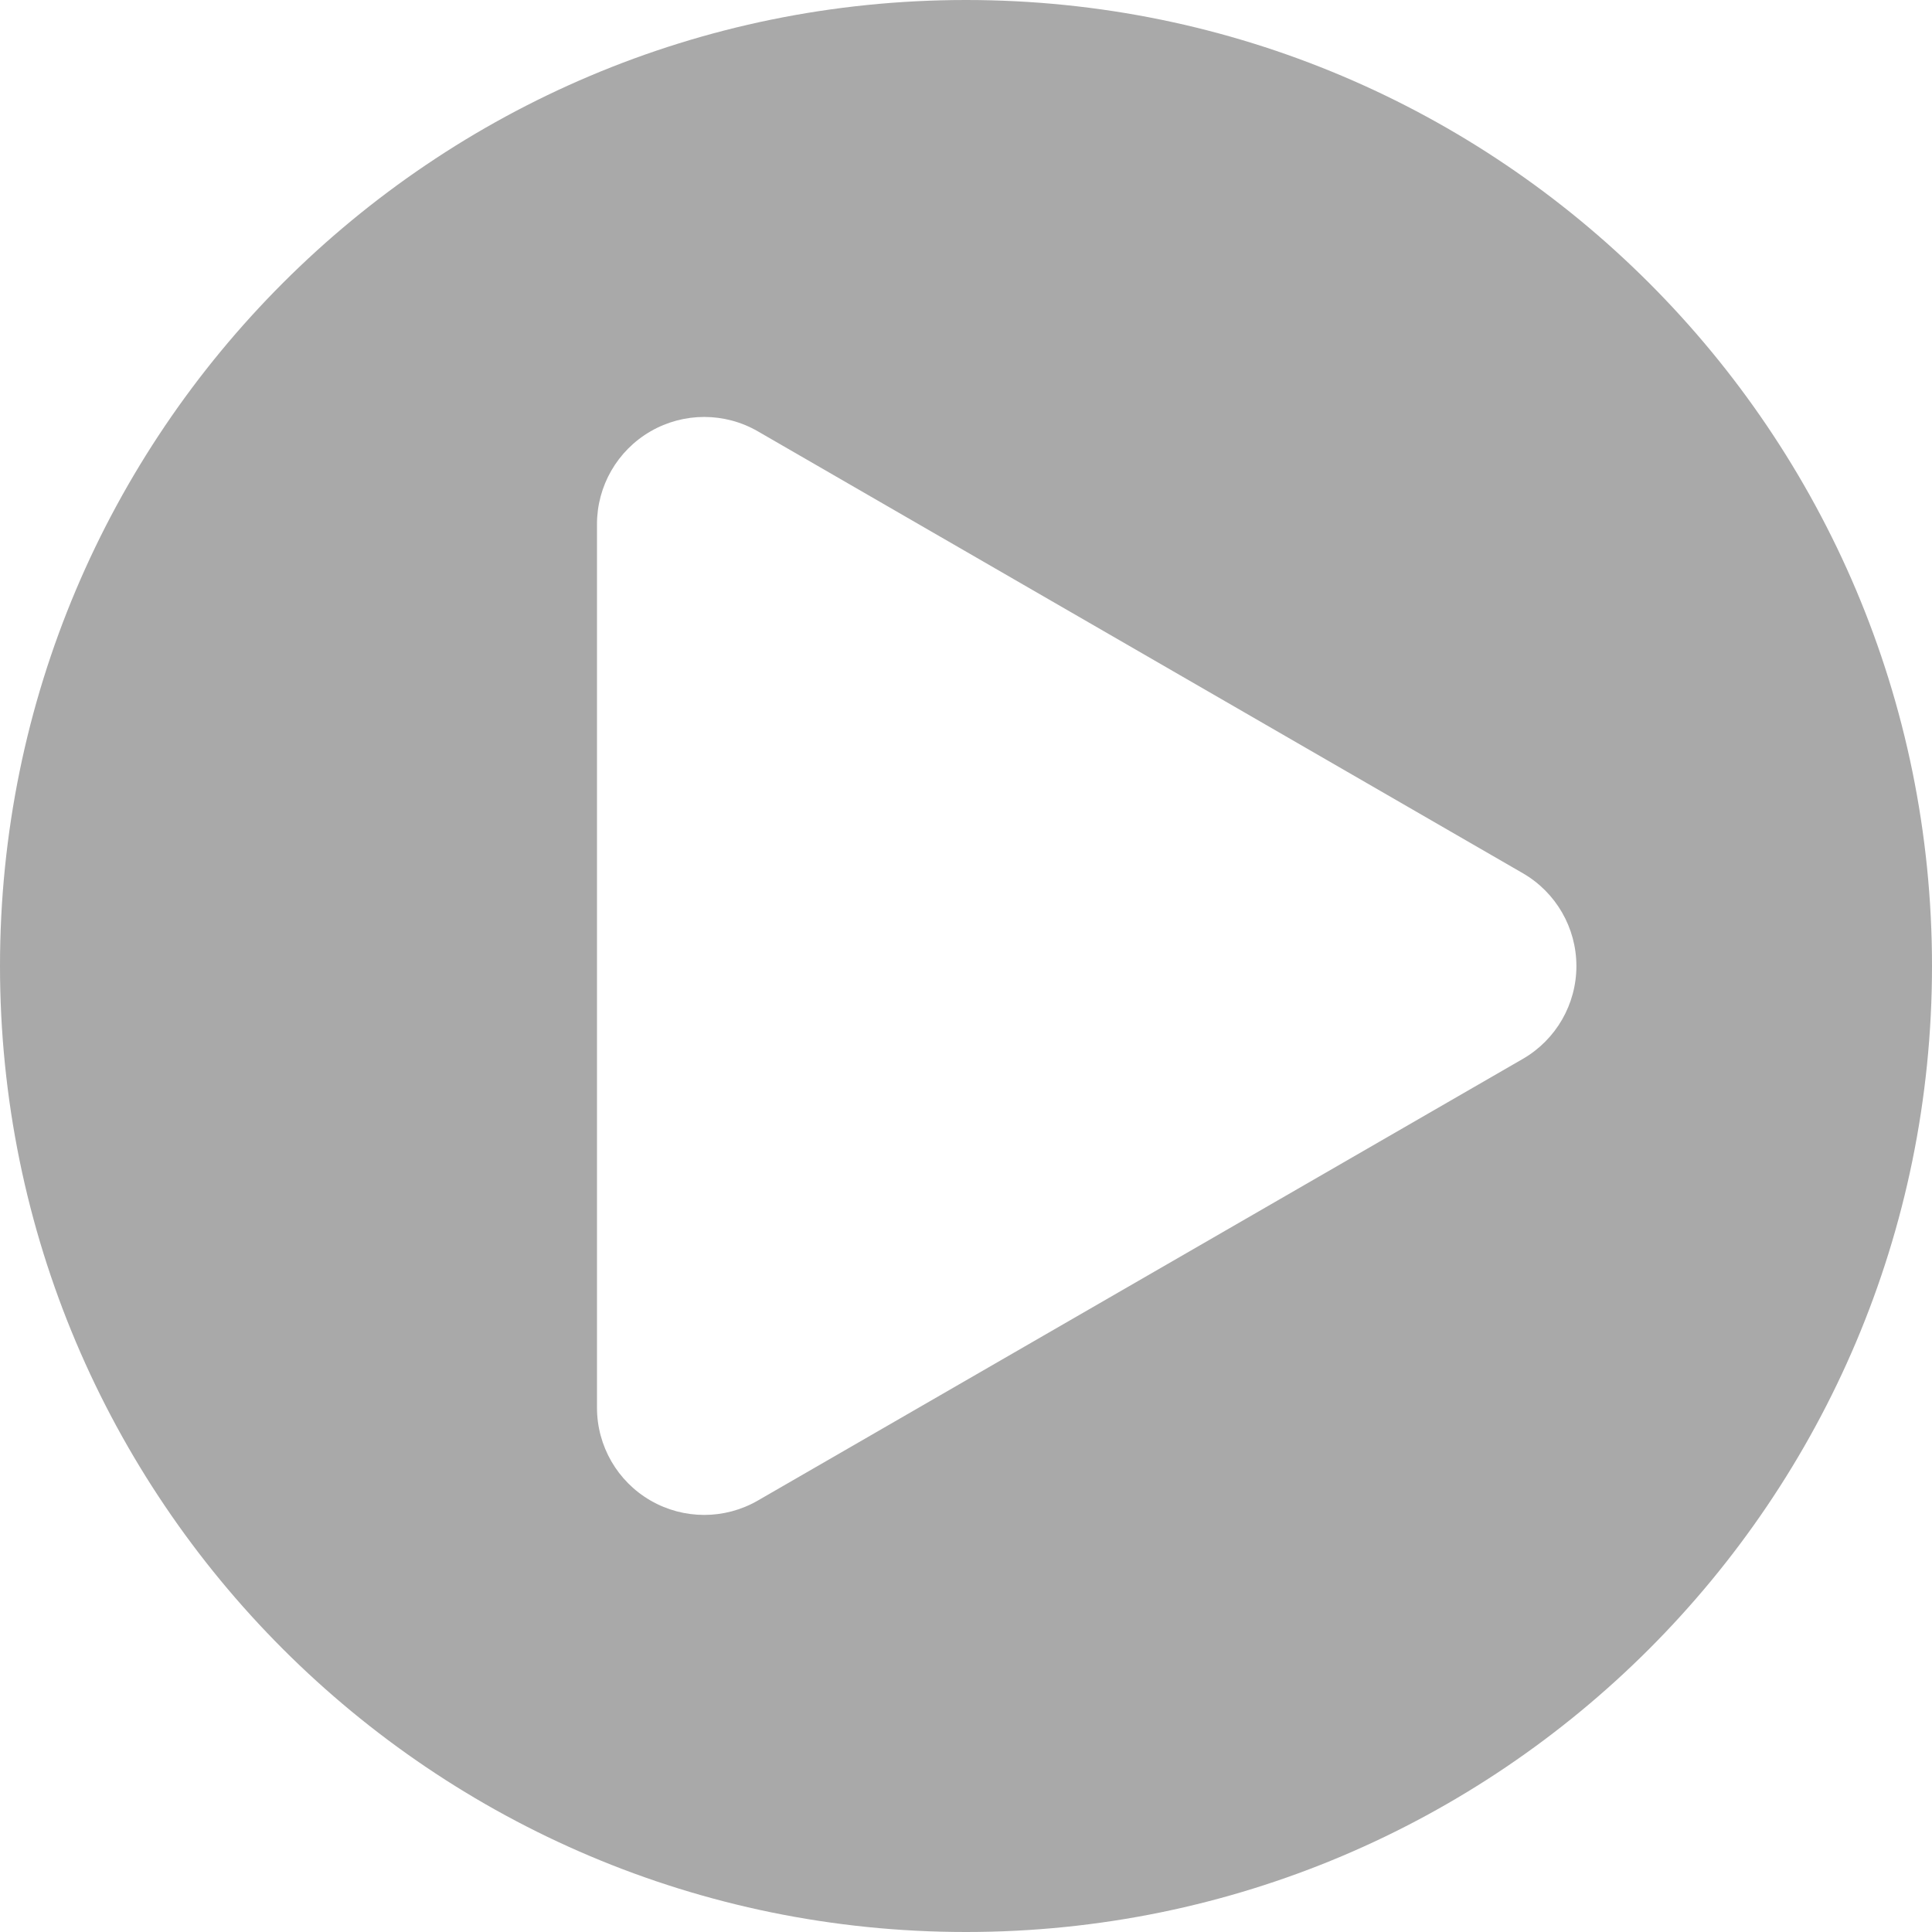
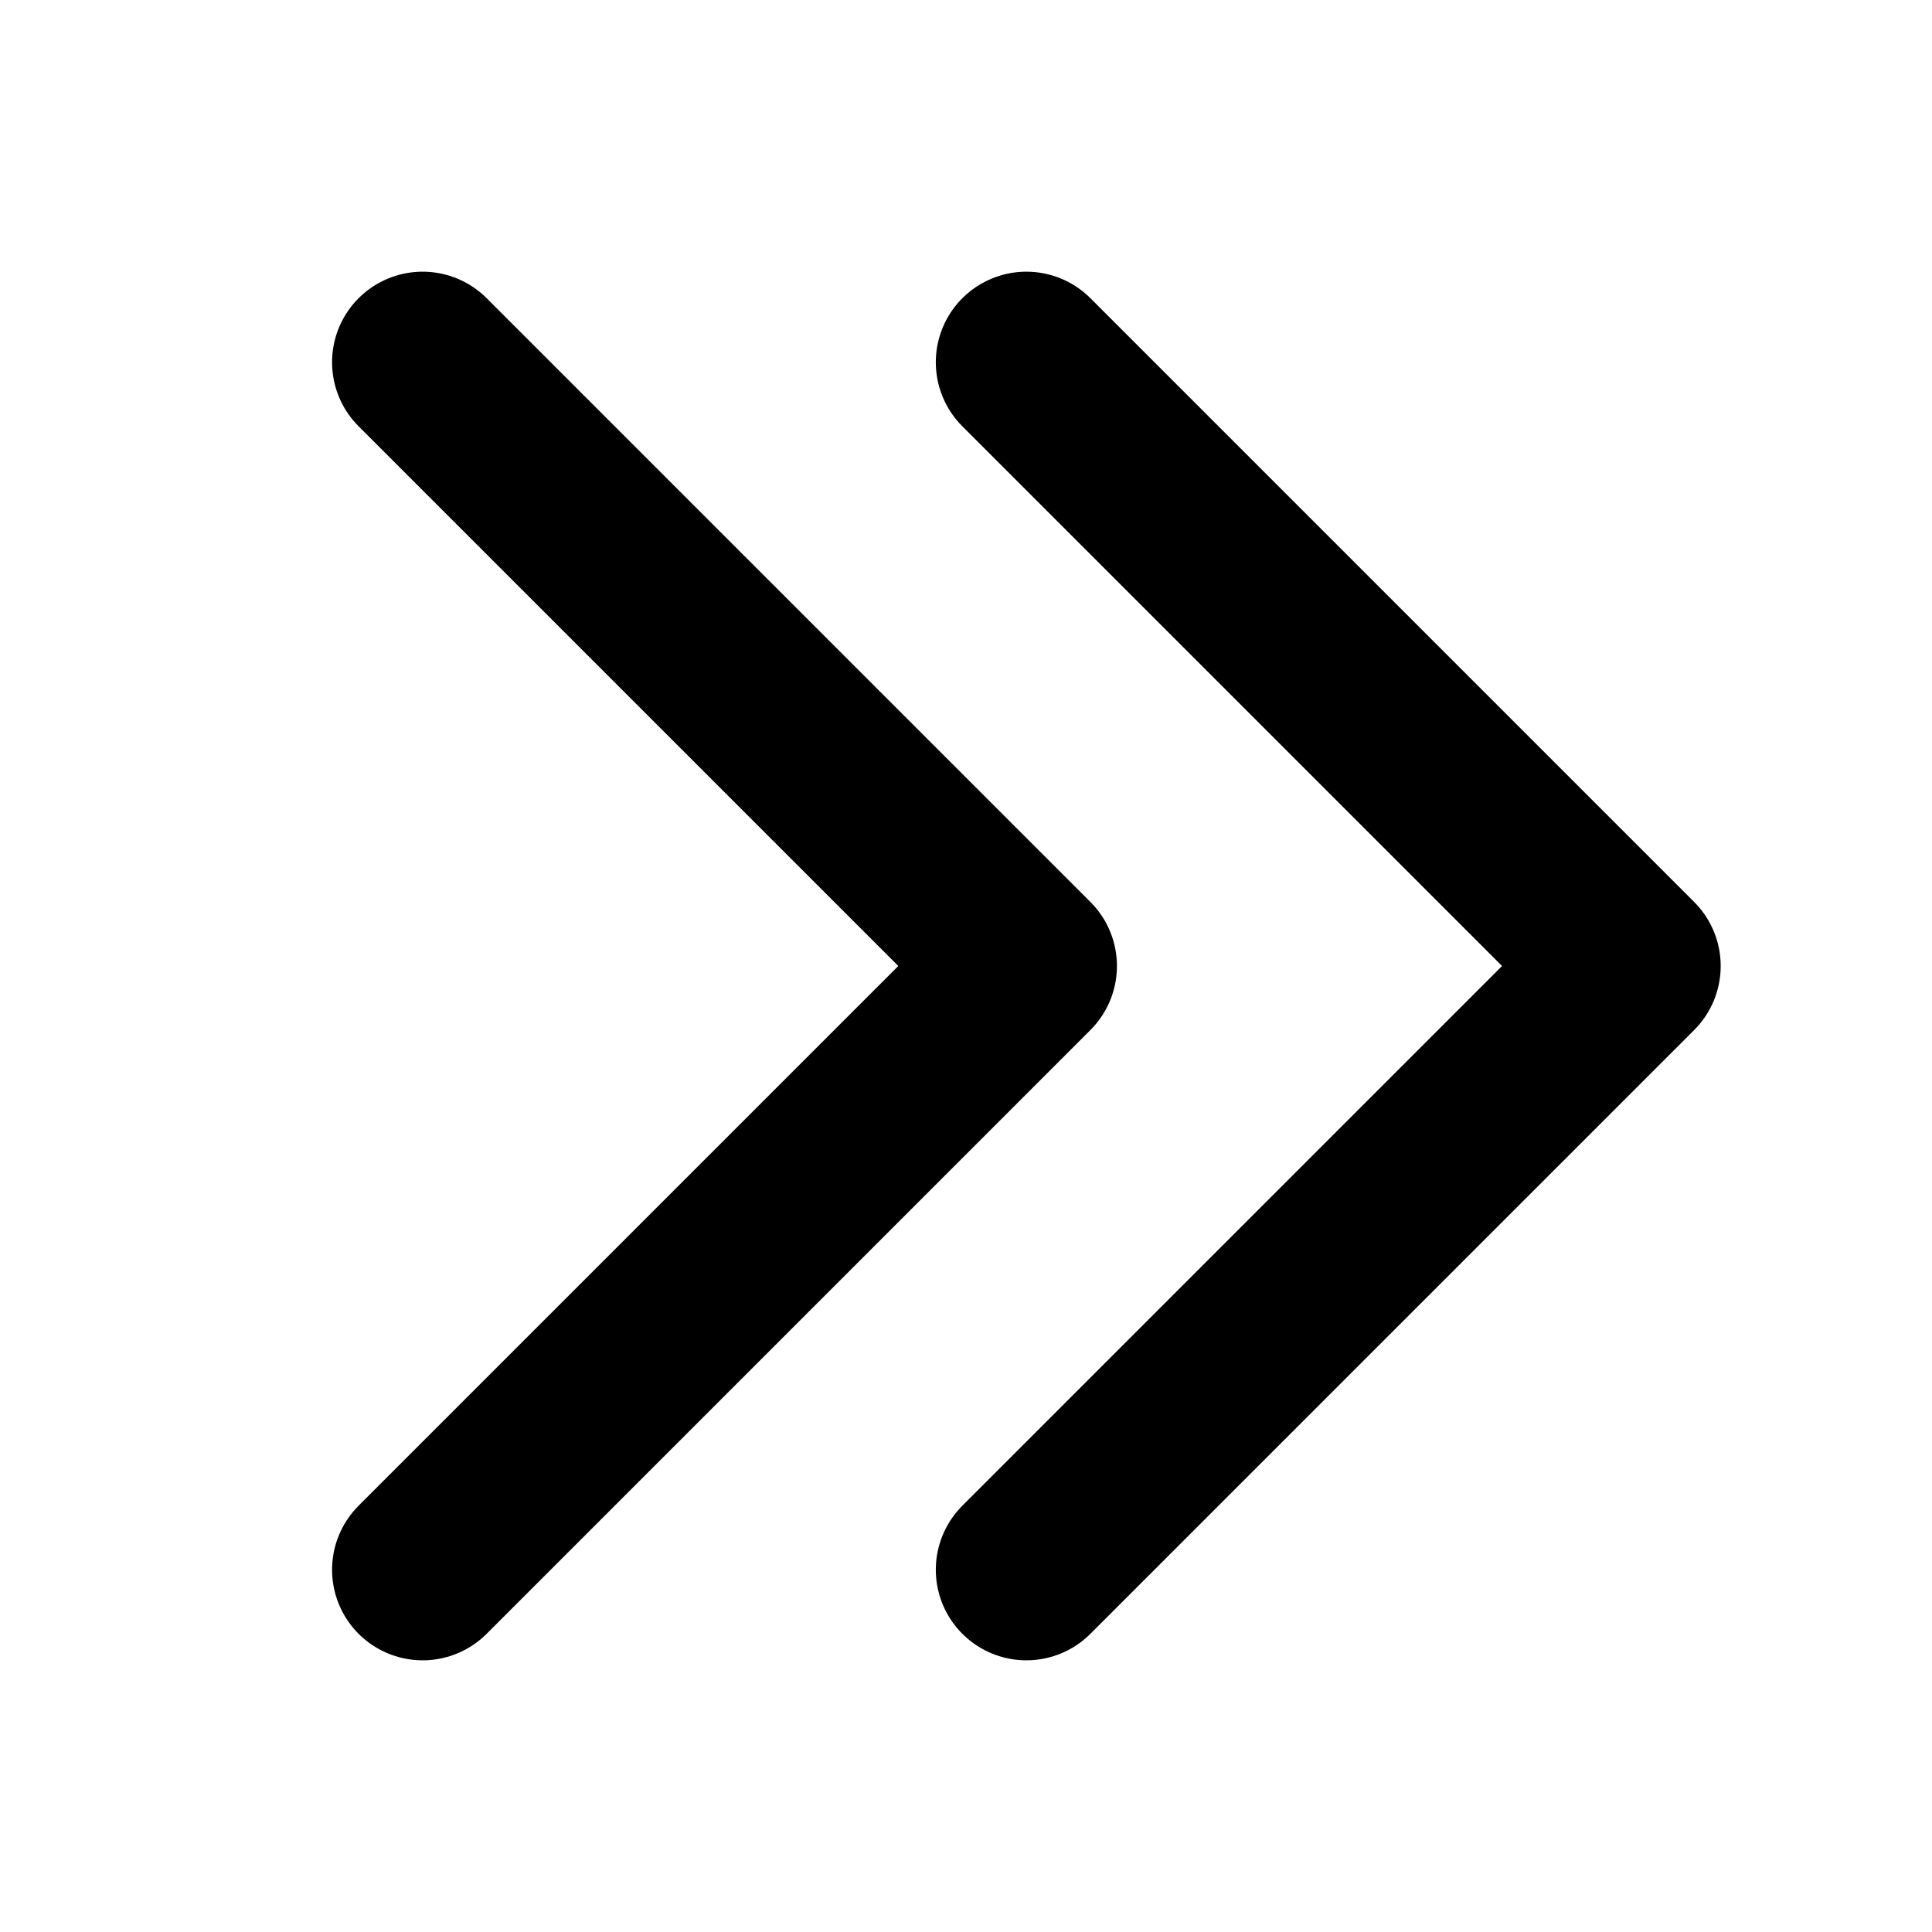
- <svg xmlns="http://www.w3.org/2000/svg" class="icon" width="24px" height="24px" viewBox="0 0 16 16">
-   <path d="M8 0a8 8 0 1 0 8 8 8 8 0 0 0-8-8zm4.612 8.769l-6.336 3.658a.888.888 0 0 1-1.332-.769V4.342a.888.888 0 0 1 1.332-.77l6.336 3.66a.888.888 0 0 1 0 1.537z" fill="#a9a9a9" />
+ <svg xmlns="http://www.w3.org/2000/svg" class="icon" width="24" height="24" fill="currentColor" viewBox="0 0 256 256">
+   <rect width="256" height="256" fill="none" />
+   <polyline points="56 48 136 128 56 208" fill="none" stroke="currentColor" stroke-linecap="round" stroke-linejoin="round" stroke-width="24" />
+   <polyline points="136 48 216 128 136 208" fill="none" stroke="currentColor" stroke-linecap="round" stroke-linejoin="round" stroke-width="24" />
</svg>
